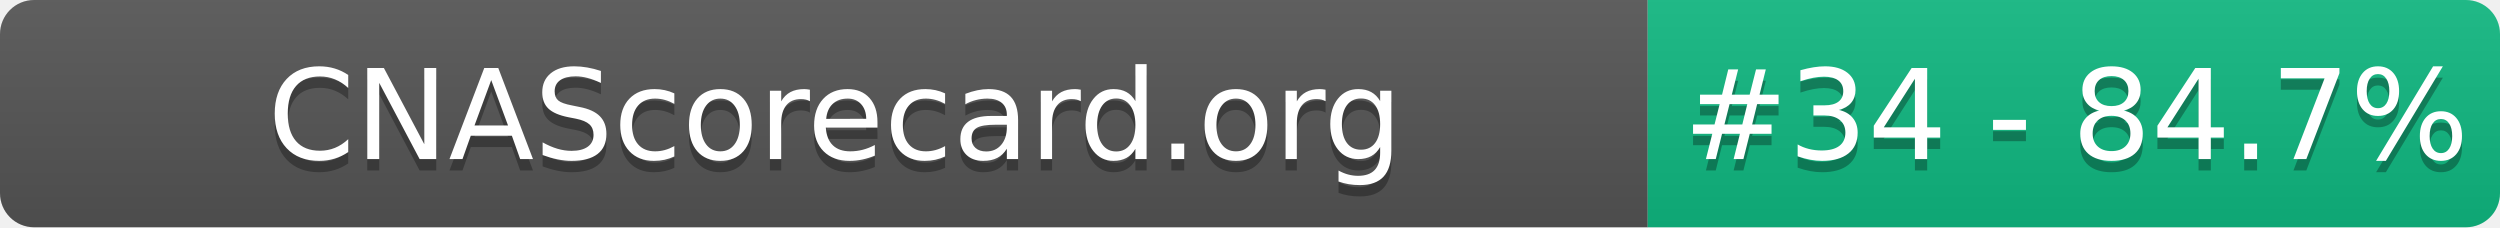
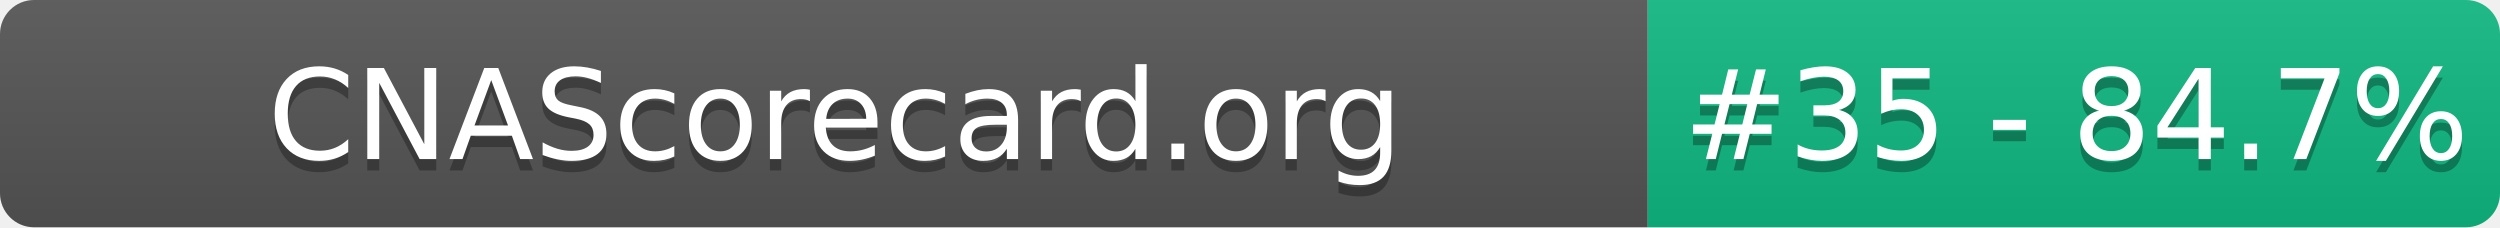
- <svg xmlns="http://www.w3.org/2000/svg" width="220" height="20" role="img" aria-label="CNAScorecard.org: #34 - 84.7%">
+ <svg xmlns="http://www.w3.org/2000/svg" width="220" height="20" role="img" aria-label="CNAScorecard.org: #35 - 84.7%">
  <linearGradient id="s" x2="0" y2="100%">
    <stop offset="0" stop-color="#bbb" stop-opacity=".1" />
    <stop offset="1" stop-opacity=".1" />
  </linearGradient>
  <clipPath id="r">
    <rect width="220" height="20" rx="3" fill="#fff" />
  </clipPath>
  <g clip-path="url(#r)">
    <rect width="145" height="20" fill="#555" />
    <rect x="145" width="75" height="20" fill="#10B981" />
    <rect width="220" height="20" fill="url(#s)" />
  </g>
  <g fill="#fff" text-anchor="middle" font-family="Verdana,Geneva,DejaVu Sans,sans-serif" text-rendering="geometricPrecision" font-size="110">
    <text aria-hidden="true" x="735" y="150" fill="#010101" fill-opacity=".3" transform="scale(.1)" textLength="1350">CNAScorecard.org</text>
    <text x="735" y="140" transform="scale(.1)" fill="#fff" textLength="1350">CNAScorecard.org</text>
-     <text aria-hidden="true" x="1827" y="150" fill="#010101" fill-opacity=".3" transform="scale(.1)" textLength="605">#34 - 84.7%</text>
-     <text x="1827" y="140" transform="scale(.1)" fill="#fff" textLength="605">#34 - 84.7%</text>
+     <text aria-hidden="true" x="1827" y="150" fill="#010101" fill-opacity=".3" transform="scale(.1)" textLength="605">#35 - 84.7%</text>
+     <text x="1827" y="140" transform="scale(.1)" fill="#fff" textLength="605">#35 - 84.7%</text>
  </g>
</svg>
